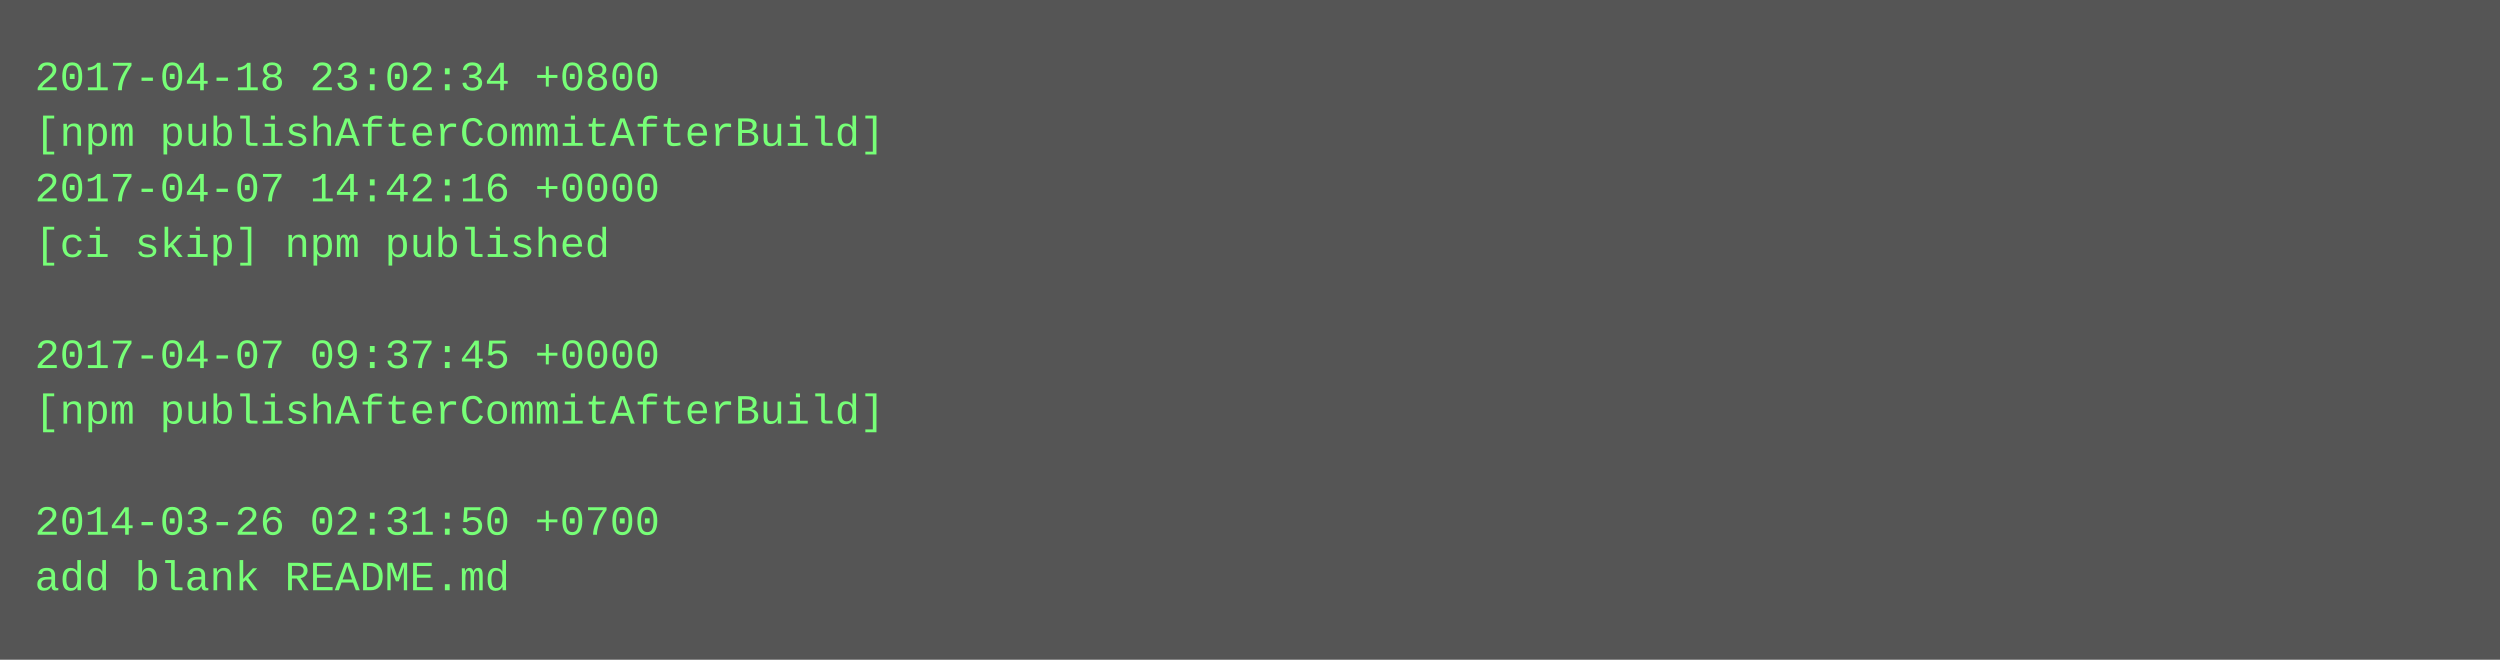
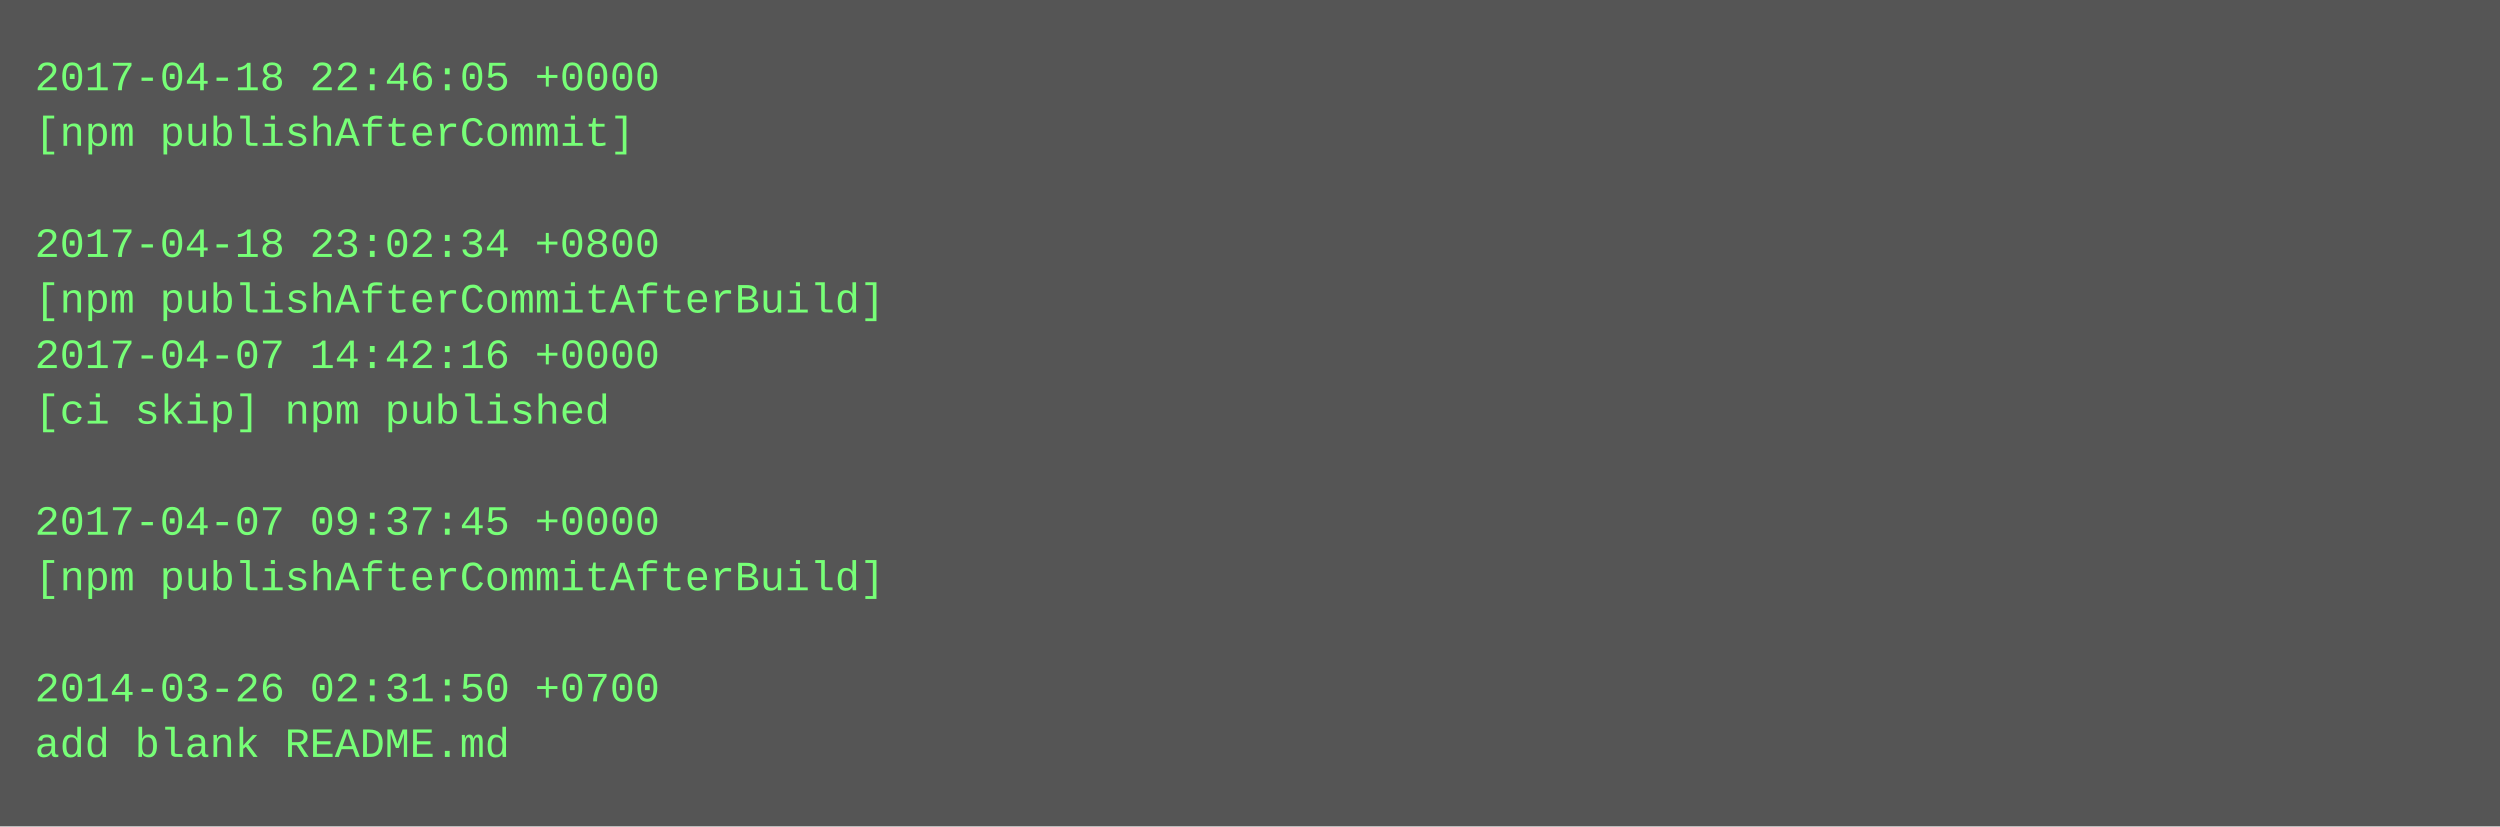
- <svg xmlns="http://www.w3.org/2000/svg" height="190" width="720">
-   <rect height="190" fill="#555" width="720" />
+ <svg xmlns="http://www.w3.org/2000/svg" height="238" width="720">
+   <rect height="238" fill="#555" width="720" />
  <text fill="#7f7" font-family="Courier New" font-size="12" xml:space="preserve">
-     <tspan x="10" y="26">2017-04-18 23:02:34 +0800</tspan>
-     <tspan x="10" y="42">[npm publishAfterCommitAfterBuild]</tspan>
-     <tspan x="10" y="58">2017-04-07 14:42:16 +0000</tspan>
-     <tspan x="10" y="74">[ci skip] npm published</tspan>
-     <tspan x="10" y="90" />
-     <tspan x="10" y="106">2017-04-07 09:37:45 +0000</tspan>
-     <tspan x="10" y="122">[npm publishAfterCommitAfterBuild]</tspan>
+     <tspan x="10" y="26">2017-04-18 22:46:05 +0000</tspan>
+     <tspan x="10" y="42">[npm publishAfterCommit]</tspan>
+     <tspan x="10" y="58" />
+     <tspan x="10" y="74">2017-04-18 23:02:34 +0800</tspan>
+     <tspan x="10" y="90">[npm publishAfterCommitAfterBuild]</tspan>
+     <tspan x="10" y="106">2017-04-07 14:42:16 +0000</tspan>
+     <tspan x="10" y="122">[ci skip] npm published</tspan>
    <tspan x="10" y="138" />
-     <tspan x="10" y="154">2014-03-26 02:31:50 +0700</tspan>
-     <tspan x="10" y="170">add blank README.md</tspan>
+     <tspan x="10" y="154">2017-04-07 09:37:45 +0000</tspan>
+     <tspan x="10" y="170">[npm publishAfterCommitAfterBuild]</tspan>
+     <tspan x="10" y="186" />
+     <tspan x="10" y="202">2014-03-26 02:31:50 +0700</tspan>
+     <tspan x="10" y="218">add blank README.md</tspan>
  </text>
</svg>
